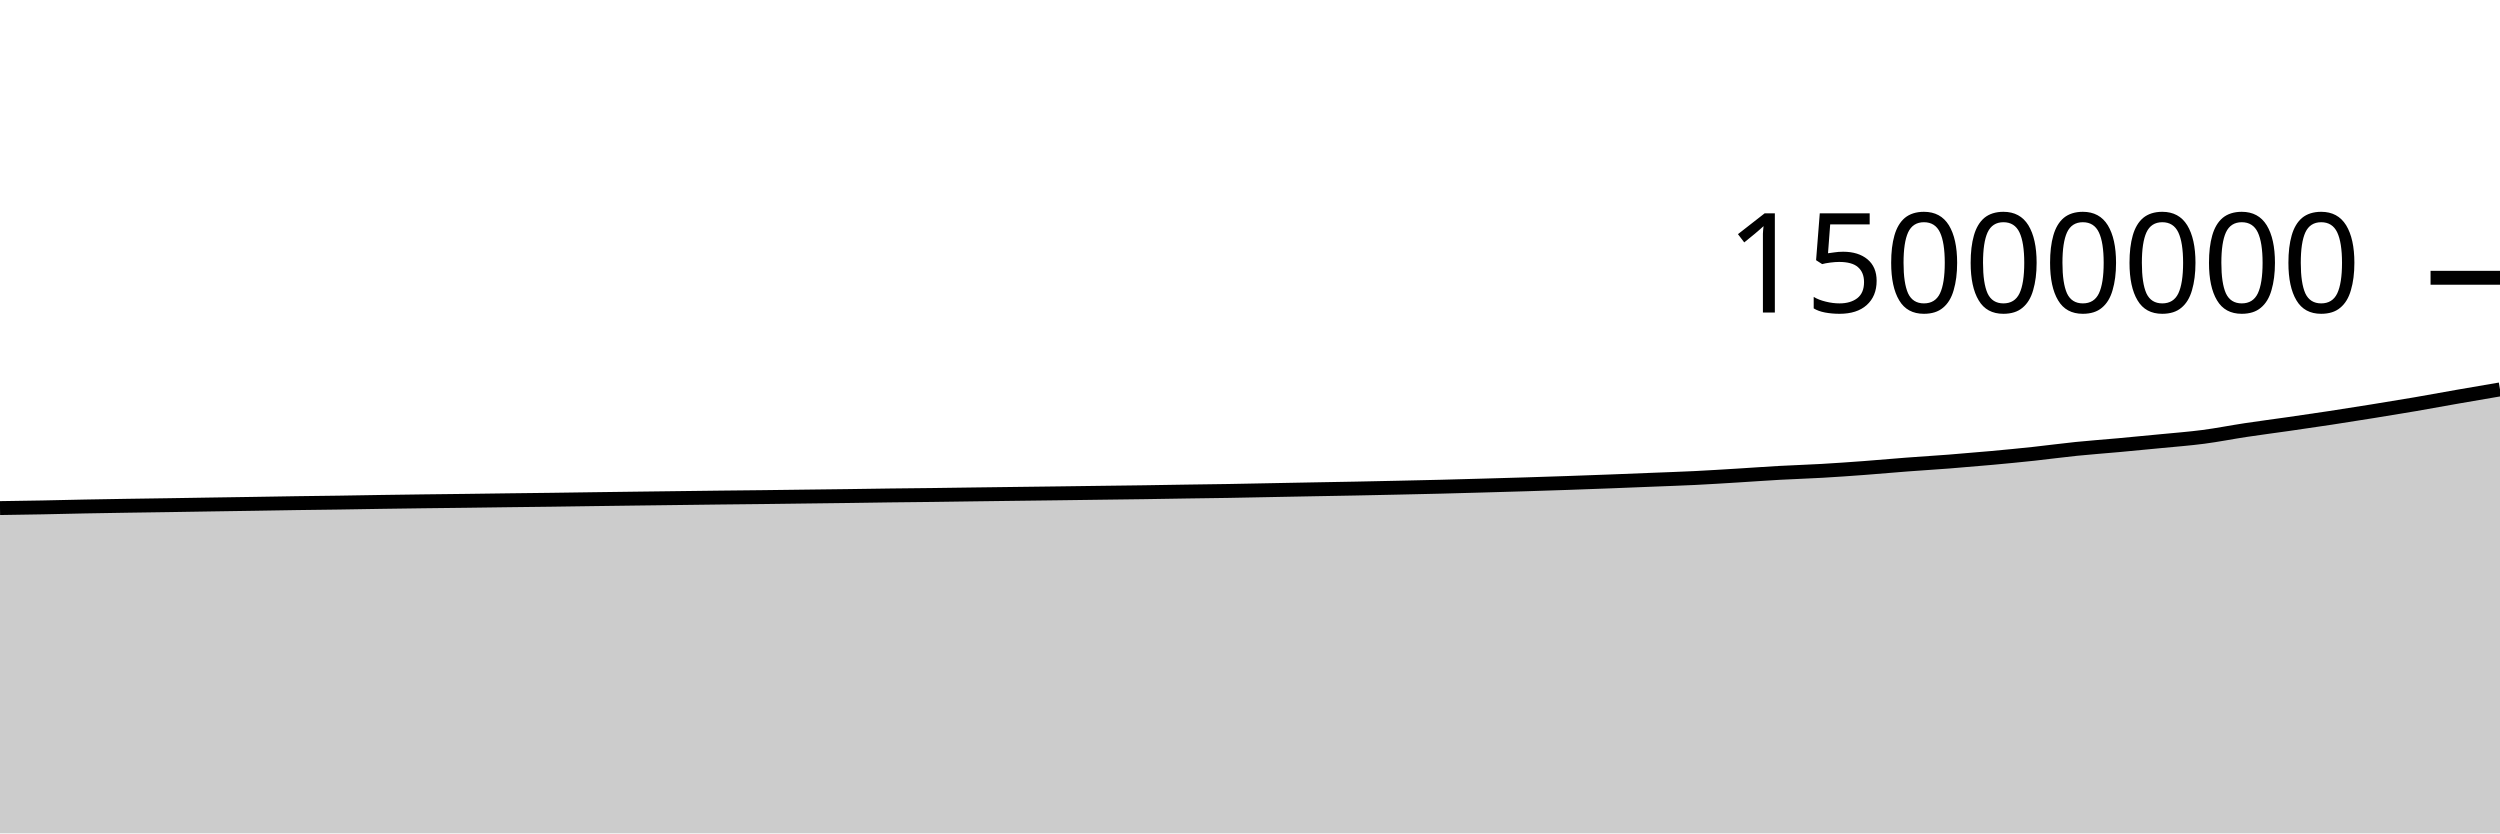
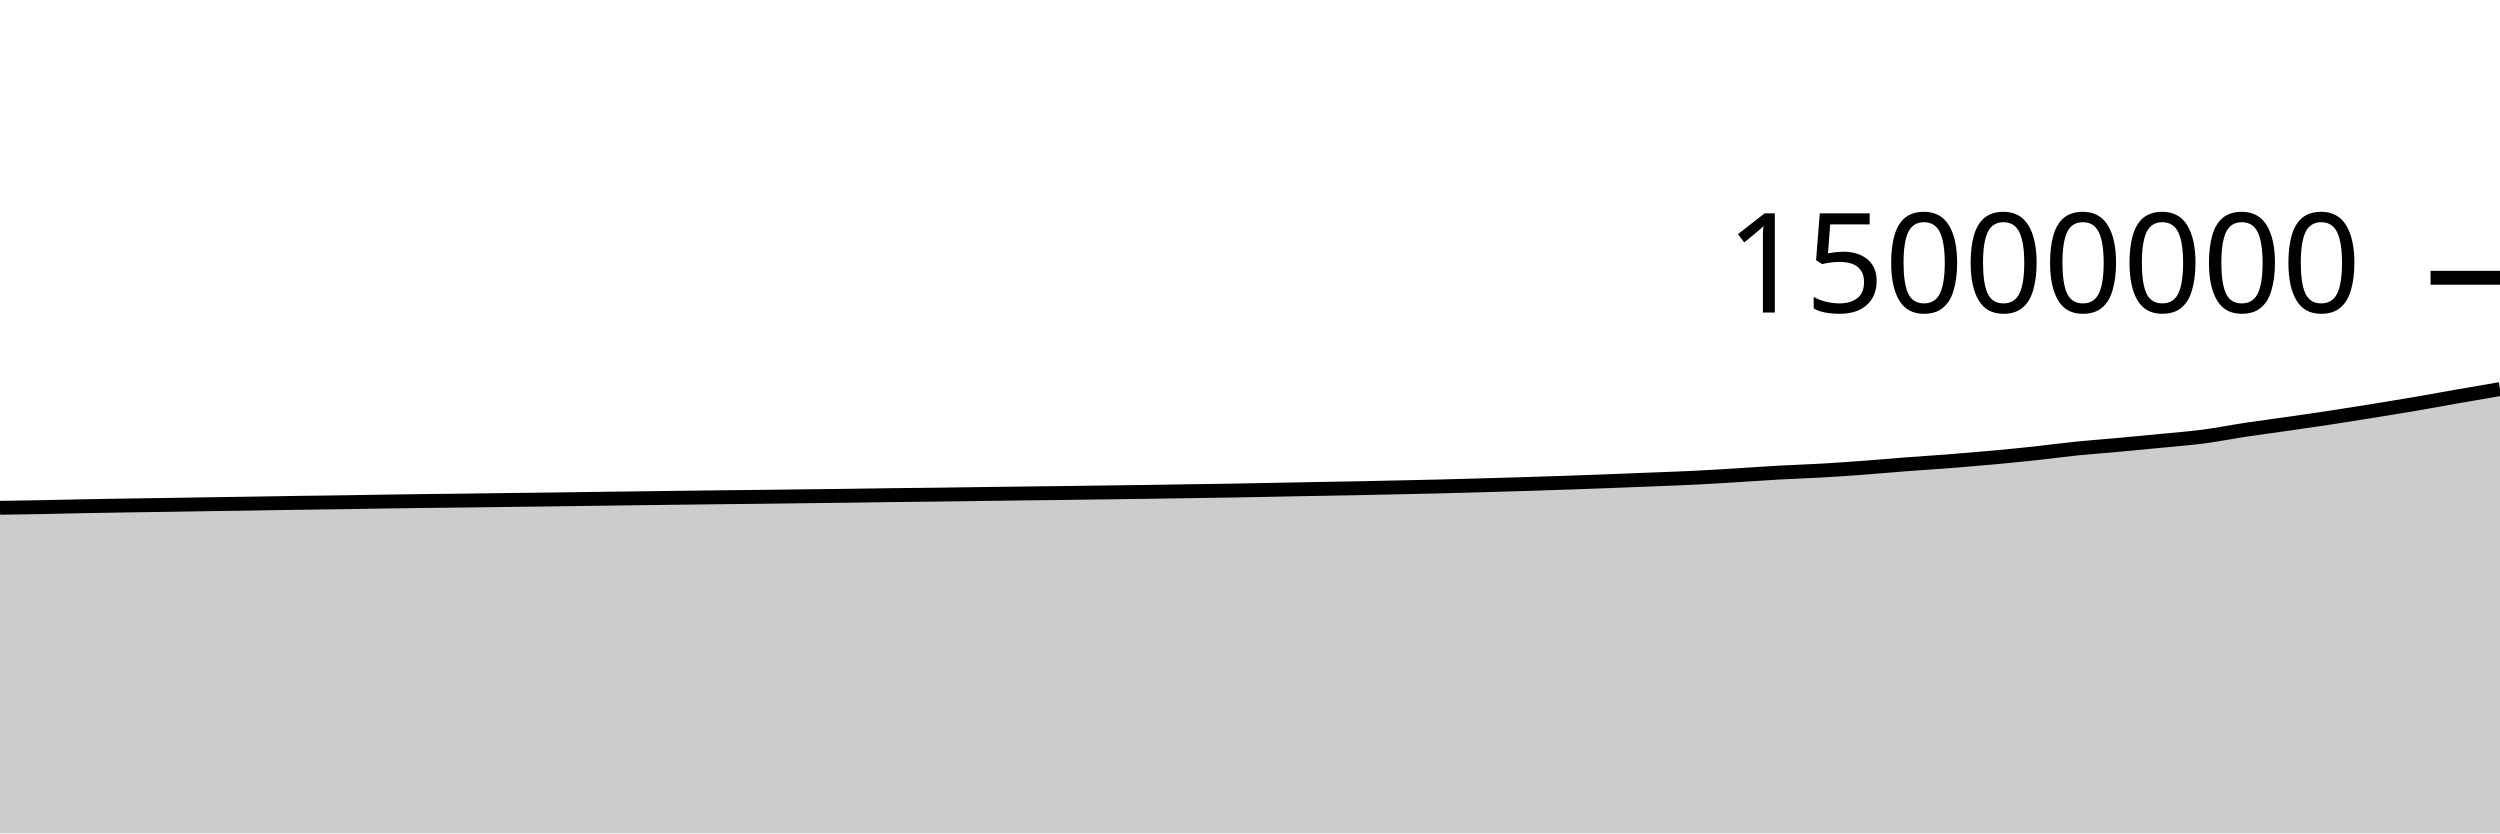
<svg xmlns="http://www.w3.org/2000/svg" viewBox="0 0 180 60">
  <g transform="translate(0,20)">
-     <path class="area" fill="rgba(0, 0, 0, 0.2)" d="M0,16.582C1.017,16.567,2.034,16.552,3.051,16.533C4.068,16.513,5.085,16.486,6.102,16.467C7.119,16.447,8.136,16.431,9.153,16.415C10.169,16.399,11.186,16.387,12.203,16.371C13.22,16.356,14.237,16.338,15.254,16.322C16.271,16.306,17.288,16.292,18.305,16.276C19.322,16.26,20.339,16.241,21.356,16.226C22.373,16.212,23.39,16.202,24.407,16.187C25.424,16.172,26.441,16.153,27.458,16.137C28.475,16.122,29.492,16.108,30.508,16.095C31.525,16.083,32.542,16.073,33.559,16.06C34.576,16.048,35.593,16.032,36.61,16.019C37.627,16.006,38.644,15.996,39.661,15.983C40.678,15.97,41.695,15.954,42.712,15.94C43.729,15.926,44.746,15.913,45.763,15.9C46.78,15.887,47.797,15.874,48.814,15.862C49.831,15.849,50.847,15.836,51.864,15.824C52.881,15.813,53.898,15.804,54.915,15.792C55.932,15.78,56.949,15.765,57.966,15.753C58.983,15.74,60,15.73,61.017,15.716C62.034,15.703,63.051,15.685,64.068,15.672C65.085,15.659,66.102,15.651,67.119,15.639C68.136,15.627,69.153,15.611,70.169,15.597C71.186,15.584,72.203,15.57,73.22,15.558C74.237,15.545,75.254,15.534,76.271,15.52C77.288,15.507,78.305,15.493,79.322,15.479C80.339,15.466,81.356,15.454,82.373,15.44C83.39,15.425,84.407,15.406,85.424,15.391C86.441,15.376,87.458,15.365,88.475,15.348C89.492,15.331,90.508,15.309,91.525,15.289C92.542,15.27,93.559,15.25,94.576,15.231C95.593,15.212,96.61,15.196,97.627,15.176C98.644,15.157,99.661,15.134,100.678,15.112C101.695,15.09,102.712,15.069,103.729,15.043C104.746,15.018,105.763,14.989,106.78,14.96C107.797,14.932,108.814,14.904,109.831,14.872C110.847,14.841,111.864,14.808,112.881,14.773C113.898,14.738,114.915,14.701,115.932,14.662C116.949,14.623,117.966,14.581,118.983,14.541C120,14.5,121.017,14.467,122.034,14.417C123.051,14.367,124.068,14.302,125.085,14.24C126.102,14.178,127.119,14.103,128.136,14.046C129.153,13.99,130.169,13.96,131.186,13.901C132.203,13.843,133.22,13.77,134.237,13.695C135.254,13.619,136.271,13.525,137.288,13.448C138.305,13.37,139.322,13.31,140.339,13.231C141.356,13.152,142.373,13.066,143.39,12.973C144.407,12.88,145.424,12.782,146.441,12.673C147.458,12.564,148.475,12.423,149.492,12.32C150.508,12.216,151.525,12.145,152.542,12.052C153.559,11.959,154.576,11.862,155.593,11.762C156.61,11.663,157.627,11.587,158.644,11.454C159.661,11.321,160.678,11.117,161.695,10.964C162.712,10.811,163.729,10.68,164.746,10.534C165.763,10.388,166.78,10.241,167.797,10.086C168.814,9.932,169.831,9.769,170.847,9.606C171.864,9.442,172.881,9.277,173.898,9.103C174.915,8.929,175.932,8.738,176.949,8.561C177.966,8.383,178.983,8.21,180,8.037L180,40C178.983,40,177.966,40,176.949,40C175.932,40,174.915,40,173.898,40C172.881,40,171.864,40,170.847,40C169.831,40,168.814,40,167.797,40C166.78,40,165.763,40,164.746,40C163.729,40,162.712,40,161.695,40C160.678,40,159.661,40,158.644,40C157.627,40,156.61,40,155.593,40C154.576,40,153.559,40,152.542,40C151.525,40,150.508,40,149.492,40C148.475,40,147.458,40,146.441,40C145.424,40,144.407,40,143.39,40C142.373,40,141.356,40,140.339,40C139.322,40,138.305,40,137.288,40C136.271,40,135.254,40,134.237,40C133.22,40,132.203,40,131.186,40C130.169,40,129.153,40,128.136,40C127.119,40,126.102,40,125.085,40C124.068,40,123.051,40,122.034,40C121.017,40,120,40,118.983,40C117.966,40,116.949,40,115.932,40C114.915,40,113.898,40,112.881,40C111.864,40,110.847,40,109.831,40C108.814,40,107.797,40,106.78,40C105.763,40,104.746,40,103.729,40C102.712,40,101.695,40,100.678,40C99.661,40,98.644,40,97.627,40C96.61,40,95.593,40,94.576,40C93.559,40,92.542,40,91.525,40C90.508,40,89.492,40,88.475,40C87.458,40,86.441,40,85.424,40C84.407,40,83.39,40,82.373,40C81.356,40,80.339,40,79.322,40C78.305,40,77.288,40,76.271,40C75.254,40,74.237,40,73.22,40C72.203,40,71.186,40,70.169,40C69.153,40,68.136,40,67.119,40C66.102,40,65.085,40,64.068,40C63.051,40,62.034,40,61.017,40C60,40,58.983,40,57.966,40C56.949,40,55.932,40,54.915,40C53.898,40,52.881,40,51.864,40C50.847,40,49.831,40,48.814,40C47.797,40,46.78,40,45.763,40C44.746,40,43.729,40,42.712,40C41.695,40,40.678,40,39.661,40C38.644,40,37.627,40,36.61,40C35.593,40,34.576,40,33.559,40C32.542,40,31.525,40,30.508,40C29.492,40,28.475,40,27.458,40C26.441,40,25.424,40,24.407,40C23.39,40,22.373,40,21.356,40C20.339,40,19.322,40,18.305,40C17.288,40,16.271,40,15.254,40C14.237,40,13.22,40,12.203,40C11.186,40,10.169,40,9.153,40C8.136,40,7.119,40,6.102,40C5.085,40,4.068,40,3.051,40C2.034,40,1.017,40,0,40Z" />
-     <path class="line" stroke="black" fill="none" d="M0,16.582C1.017,16.567,2.034,16.552,3.051,16.533C4.068,16.513,5.085,16.486,6.102,16.467C7.119,16.447,8.136,16.431,9.153,16.415C10.169,16.399,11.186,16.387,12.203,16.371C13.22,16.356,14.237,16.338,15.254,16.322C16.271,16.306,17.288,16.292,18.305,16.276C19.322,16.26,20.339,16.241,21.356,16.226C22.373,16.212,23.39,16.202,24.407,16.187C25.424,16.172,26.441,16.153,27.458,16.137C28.475,16.122,29.492,16.108,30.508,16.095C31.525,16.083,32.542,16.073,33.559,16.06C34.576,16.048,35.593,16.032,36.61,16.019C37.627,16.006,38.644,15.996,39.661,15.983C40.678,15.97,41.695,15.954,42.712,15.94C43.729,15.926,44.746,15.913,45.763,15.9C46.78,15.887,47.797,15.874,48.814,15.862C49.831,15.849,50.847,15.836,51.864,15.824C52.881,15.813,53.898,15.804,54.915,15.792C55.932,15.78,56.949,15.765,57.966,15.753C58.983,15.74,60,15.73,61.017,15.716C62.034,15.703,63.051,15.685,64.068,15.672C65.085,15.659,66.102,15.651,67.119,15.639C68.136,15.627,69.153,15.611,70.169,15.597C71.186,15.584,72.203,15.57,73.22,15.558C74.237,15.545,75.254,15.534,76.271,15.52C77.288,15.507,78.305,15.493,79.322,15.479C80.339,15.466,81.356,15.454,82.373,15.44C83.39,15.425,84.407,15.406,85.424,15.391C86.441,15.376,87.458,15.365,88.475,15.348C89.492,15.331,90.508,15.309,91.525,15.289C92.542,15.27,93.559,15.25,94.576,15.231C95.593,15.212,96.61,15.196,97.627,15.176C98.644,15.157,99.661,15.134,100.678,15.112C101.695,15.09,102.712,15.069,103.729,15.043C104.746,15.018,105.763,14.989,106.78,14.96C107.797,14.932,108.814,14.904,109.831,14.872C110.847,14.841,111.864,14.808,112.881,14.773C113.898,14.738,114.915,14.701,115.932,14.662C116.949,14.623,117.966,14.581,118.983,14.541C120,14.5,121.017,14.467,122.034,14.417C123.051,14.367,124.068,14.302,125.085,14.24C126.102,14.178,127.119,14.103,128.136,14.046C129.153,13.99,130.169,13.96,131.186,13.901C132.203,13.843,133.22,13.77,134.237,13.695C135.254,13.619,136.271,13.525,137.288,13.448C138.305,13.37,139.322,13.31,140.339,13.231C141.356,13.152,142.373,13.066,143.39,12.973C144.407,12.88,145.424,12.782,146.441,12.673C147.458,12.564,148.475,12.423,149.492,12.32C150.508,12.216,151.525,12.145,152.542,12.052C153.559,11.959,154.576,11.862,155.593,11.762C156.61,11.663,157.627,11.587,158.644,11.454C159.661,11.321,160.678,11.117,161.695,10.964C162.712,10.811,163.729,10.68,164.746,10.534C165.763,10.388,166.78,10.241,167.797,10.086C168.814,9.932,169.831,9.769,170.847,9.606C171.864,9.442,172.881,9.277,173.898,9.103C174.915,8.929,175.932,8.738,176.949,8.561C177.966,8.383,178.983,8.21,180,8.037" />
+     <path class="area" fill="rgba(0, 0, 0, 0.2)" d="M0,16.561C1.017,16.546,2.034,16.531,3.051,16.512C4.068,16.492,5.085,16.465,6.102,16.446C7.119,16.426,8.136,16.41,9.153,16.394C10.169,16.378,11.186,16.366,12.203,16.35C13.22,16.335,14.237,16.317,15.254,16.301C16.271,16.285,17.288,16.271,18.305,16.255C19.322,16.239,20.339,16.22,21.356,16.205C22.373,16.191,23.39,16.181,24.407,16.166C25.424,16.151,26.441,16.131,27.458,16.116C28.475,16.101,29.492,16.087,30.508,16.074C31.525,16.061,32.542,16.052,33.559,16.039C34.576,16.026,35.593,16.011,36.61,15.998C37.627,15.985,38.644,15.975,39.661,15.962C40.678,15.948,41.695,15.933,42.712,15.919C43.729,15.905,44.746,15.892,45.763,15.879C46.78,15.866,47.797,15.853,48.814,15.84C49.831,15.828,50.847,15.815,51.864,15.803C52.881,15.791,53.898,15.782,54.915,15.77C55.932,15.758,56.949,15.744,57.966,15.731C58.983,15.719,60,15.708,61.017,15.695C62.034,15.681,63.051,15.663,64.068,15.651C65.085,15.638,66.102,15.63,67.119,15.618C68.136,15.605,69.153,15.589,70.169,15.576C71.186,15.562,72.203,15.549,73.22,15.536C74.237,15.523,75.254,15.512,76.271,15.499C77.288,15.486,78.305,15.471,79.322,15.458C80.339,15.444,81.356,15.433,82.373,15.418C83.39,15.403,84.407,15.385,85.424,15.37C86.441,15.354,87.458,15.343,88.475,15.326C89.492,15.309,90.508,15.287,91.525,15.268C92.542,15.248,93.559,15.228,94.576,15.209C95.593,15.19,96.61,15.174,97.627,15.155C98.644,15.135,99.661,15.113,100.678,15.09C101.695,15.068,102.712,15.047,103.729,15.022C104.746,14.996,105.763,14.967,106.78,14.939C107.797,14.91,108.814,14.882,109.831,14.85C110.847,14.819,111.864,14.786,112.881,14.751C113.898,14.716,114.915,14.679,115.932,14.64C116.949,14.601,117.966,14.56,118.983,14.519C120,14.478,121.017,14.445,122.034,14.395C123.051,14.345,124.068,14.28,125.085,14.218C126.102,14.156,127.119,14.081,128.136,14.024C129.153,13.968,130.169,13.938,131.186,13.879C132.203,13.821,133.22,13.748,134.237,13.673C135.254,13.597,136.271,13.503,137.288,13.426C138.305,13.348,139.322,13.288,140.339,13.209C141.356,13.13,142.373,13.044,143.39,12.951C144.407,12.858,145.424,12.76,146.441,12.651C147.458,12.542,148.475,12.401,149.492,12.297C150.508,12.194,151.525,12.123,152.542,12.03C153.559,11.937,154.576,11.84,155.593,11.74C156.61,11.64,157.627,11.565,158.644,11.432C159.661,11.299,160.678,11.095,161.695,10.942C162.712,10.788,163.729,10.658,164.746,10.512C165.763,10.366,166.78,10.219,167.797,10.064C168.814,9.909,169.831,9.747,170.847,9.583C171.864,9.419,172.881,9.255,173.898,9.081C174.915,8.907,175.932,8.716,176.949,8.538C177.966,8.361,178.983,8.187,180,8.014L180,40C178.983,40,177.966,40,176.949,40C175.932,40,174.915,40,173.898,40C172.881,40,171.864,40,170.847,40C169.831,40,168.814,40,167.797,40C166.78,40,165.763,40,164.746,40C163.729,40,162.712,40,161.695,40C160.678,40,159.661,40,158.644,40C157.627,40,156.61,40,155.593,40C154.576,40,153.559,40,152.542,40C151.525,40,150.508,40,149.492,40C148.475,40,147.458,40,146.441,40C145.424,40,144.407,40,143.39,40C142.373,40,141.356,40,140.339,40C139.322,40,138.305,40,137.288,40C136.271,40,135.254,40,134.237,40C133.22,40,132.203,40,131.186,40C130.169,40,129.153,40,128.136,40C127.119,40,126.102,40,125.085,40C124.068,40,123.051,40,122.034,40C121.017,40,120,40,118.983,40C117.966,40,116.949,40,115.932,40C114.915,40,113.898,40,112.881,40C111.864,40,110.847,40,109.831,40C108.814,40,107.797,40,106.78,40C105.763,40,104.746,40,103.729,40C102.712,40,101.695,40,100.678,40C99.661,40,98.644,40,97.627,40C96.61,40,95.593,40,94.576,40C93.559,40,92.542,40,91.525,40C90.508,40,89.492,40,88.475,40C87.458,40,86.441,40,85.424,40C84.407,40,83.39,40,82.373,40C81.356,40,80.339,40,79.322,40C78.305,40,77.288,40,76.271,40C75.254,40,74.237,40,73.22,40C72.203,40,71.186,40,70.169,40C69.153,40,68.136,40,67.119,40C66.102,40,65.085,40,64.068,40C63.051,40,62.034,40,61.017,40C60,40,58.983,40,57.966,40C56.949,40,55.932,40,54.915,40C53.898,40,52.881,40,51.864,40C50.847,40,49.831,40,48.814,40C47.797,40,46.78,40,45.763,40C44.746,40,43.729,40,42.712,40C41.695,40,40.678,40,39.661,40C38.644,40,37.627,40,36.61,40C35.593,40,34.576,40,33.559,40C32.542,40,31.525,40,30.508,40C29.492,40,28.475,40,27.458,40C26.441,40,25.424,40,24.407,40C23.39,40,22.373,40,21.356,40C20.339,40,19.322,40,18.305,40C17.288,40,16.271,40,15.254,40C14.237,40,13.22,40,12.203,40C11.186,40,10.169,40,9.153,40C8.136,40,7.119,40,6.102,40C5.085,40,4.068,40,3.051,40C2.034,40,1.017,40,0,40Z" />
+     <path class="line" stroke="black" fill="none" d="M0,16.561C1.017,16.546,2.034,16.531,3.051,16.512C4.068,16.492,5.085,16.465,6.102,16.446C7.119,16.426,8.136,16.41,9.153,16.394C10.169,16.378,11.186,16.366,12.203,16.35C13.22,16.335,14.237,16.317,15.254,16.301C16.271,16.285,17.288,16.271,18.305,16.255C19.322,16.239,20.339,16.22,21.356,16.205C22.373,16.191,23.39,16.181,24.407,16.166C25.424,16.151,26.441,16.131,27.458,16.116C28.475,16.101,29.492,16.087,30.508,16.074C31.525,16.061,32.542,16.052,33.559,16.039C34.576,16.026,35.593,16.011,36.61,15.998C37.627,15.985,38.644,15.975,39.661,15.962C40.678,15.948,41.695,15.933,42.712,15.919C43.729,15.905,44.746,15.892,45.763,15.879C46.78,15.866,47.797,15.853,48.814,15.84C49.831,15.828,50.847,15.815,51.864,15.803C52.881,15.791,53.898,15.782,54.915,15.77C55.932,15.758,56.949,15.744,57.966,15.731C58.983,15.719,60,15.708,61.017,15.695C62.034,15.681,63.051,15.663,64.068,15.651C65.085,15.638,66.102,15.63,67.119,15.618C68.136,15.605,69.153,15.589,70.169,15.576C71.186,15.562,72.203,15.549,73.22,15.536C74.237,15.523,75.254,15.512,76.271,15.499C77.288,15.486,78.305,15.471,79.322,15.458C80.339,15.444,81.356,15.433,82.373,15.418C83.39,15.403,84.407,15.385,85.424,15.37C86.441,15.354,87.458,15.343,88.475,15.326C89.492,15.309,90.508,15.287,91.525,15.268C92.542,15.248,93.559,15.228,94.576,15.209C95.593,15.19,96.61,15.174,97.627,15.155C98.644,15.135,99.661,15.113,100.678,15.09C101.695,15.068,102.712,15.047,103.729,15.022C104.746,14.996,105.763,14.967,106.78,14.939C107.797,14.91,108.814,14.882,109.831,14.85C110.847,14.819,111.864,14.786,112.881,14.751C113.898,14.716,114.915,14.679,115.932,14.64C116.949,14.601,117.966,14.56,118.983,14.519C120,14.478,121.017,14.445,122.034,14.395C123.051,14.345,124.068,14.28,125.085,14.218C126.102,14.156,127.119,14.081,128.136,14.024C129.153,13.968,130.169,13.938,131.186,13.879C132.203,13.821,133.22,13.748,134.237,13.673C135.254,13.597,136.271,13.503,137.288,13.426C138.305,13.348,139.322,13.288,140.339,13.209C141.356,13.13,142.373,13.044,143.39,12.951C144.407,12.858,145.424,12.76,146.441,12.651C147.458,12.542,148.475,12.401,149.492,12.297C150.508,12.194,151.525,12.123,152.542,12.03C153.559,11.937,154.576,11.84,155.593,11.74C156.61,11.64,157.627,11.565,158.644,11.432C159.661,11.299,160.678,11.095,161.695,10.942C162.712,10.788,163.729,10.658,164.746,10.512C165.763,10.366,166.78,10.219,167.797,10.064C168.814,9.909,169.831,9.747,170.847,9.583C171.864,9.419,172.881,9.255,173.898,9.081C174.915,8.907,175.932,8.716,176.949,8.538C177.966,8.361,178.983,8.187,180,8.014" />
    <path class="axis-ceiling" stroke-width="1" stroke="black" fill="none" d="M175,0L180,0" />
    <text class="axis-ceiling-label" font-family="sans-serif" text-anchor="end" font-size="10px" x="170" y="2.5">15000000</text>
  </g>
</svg>
